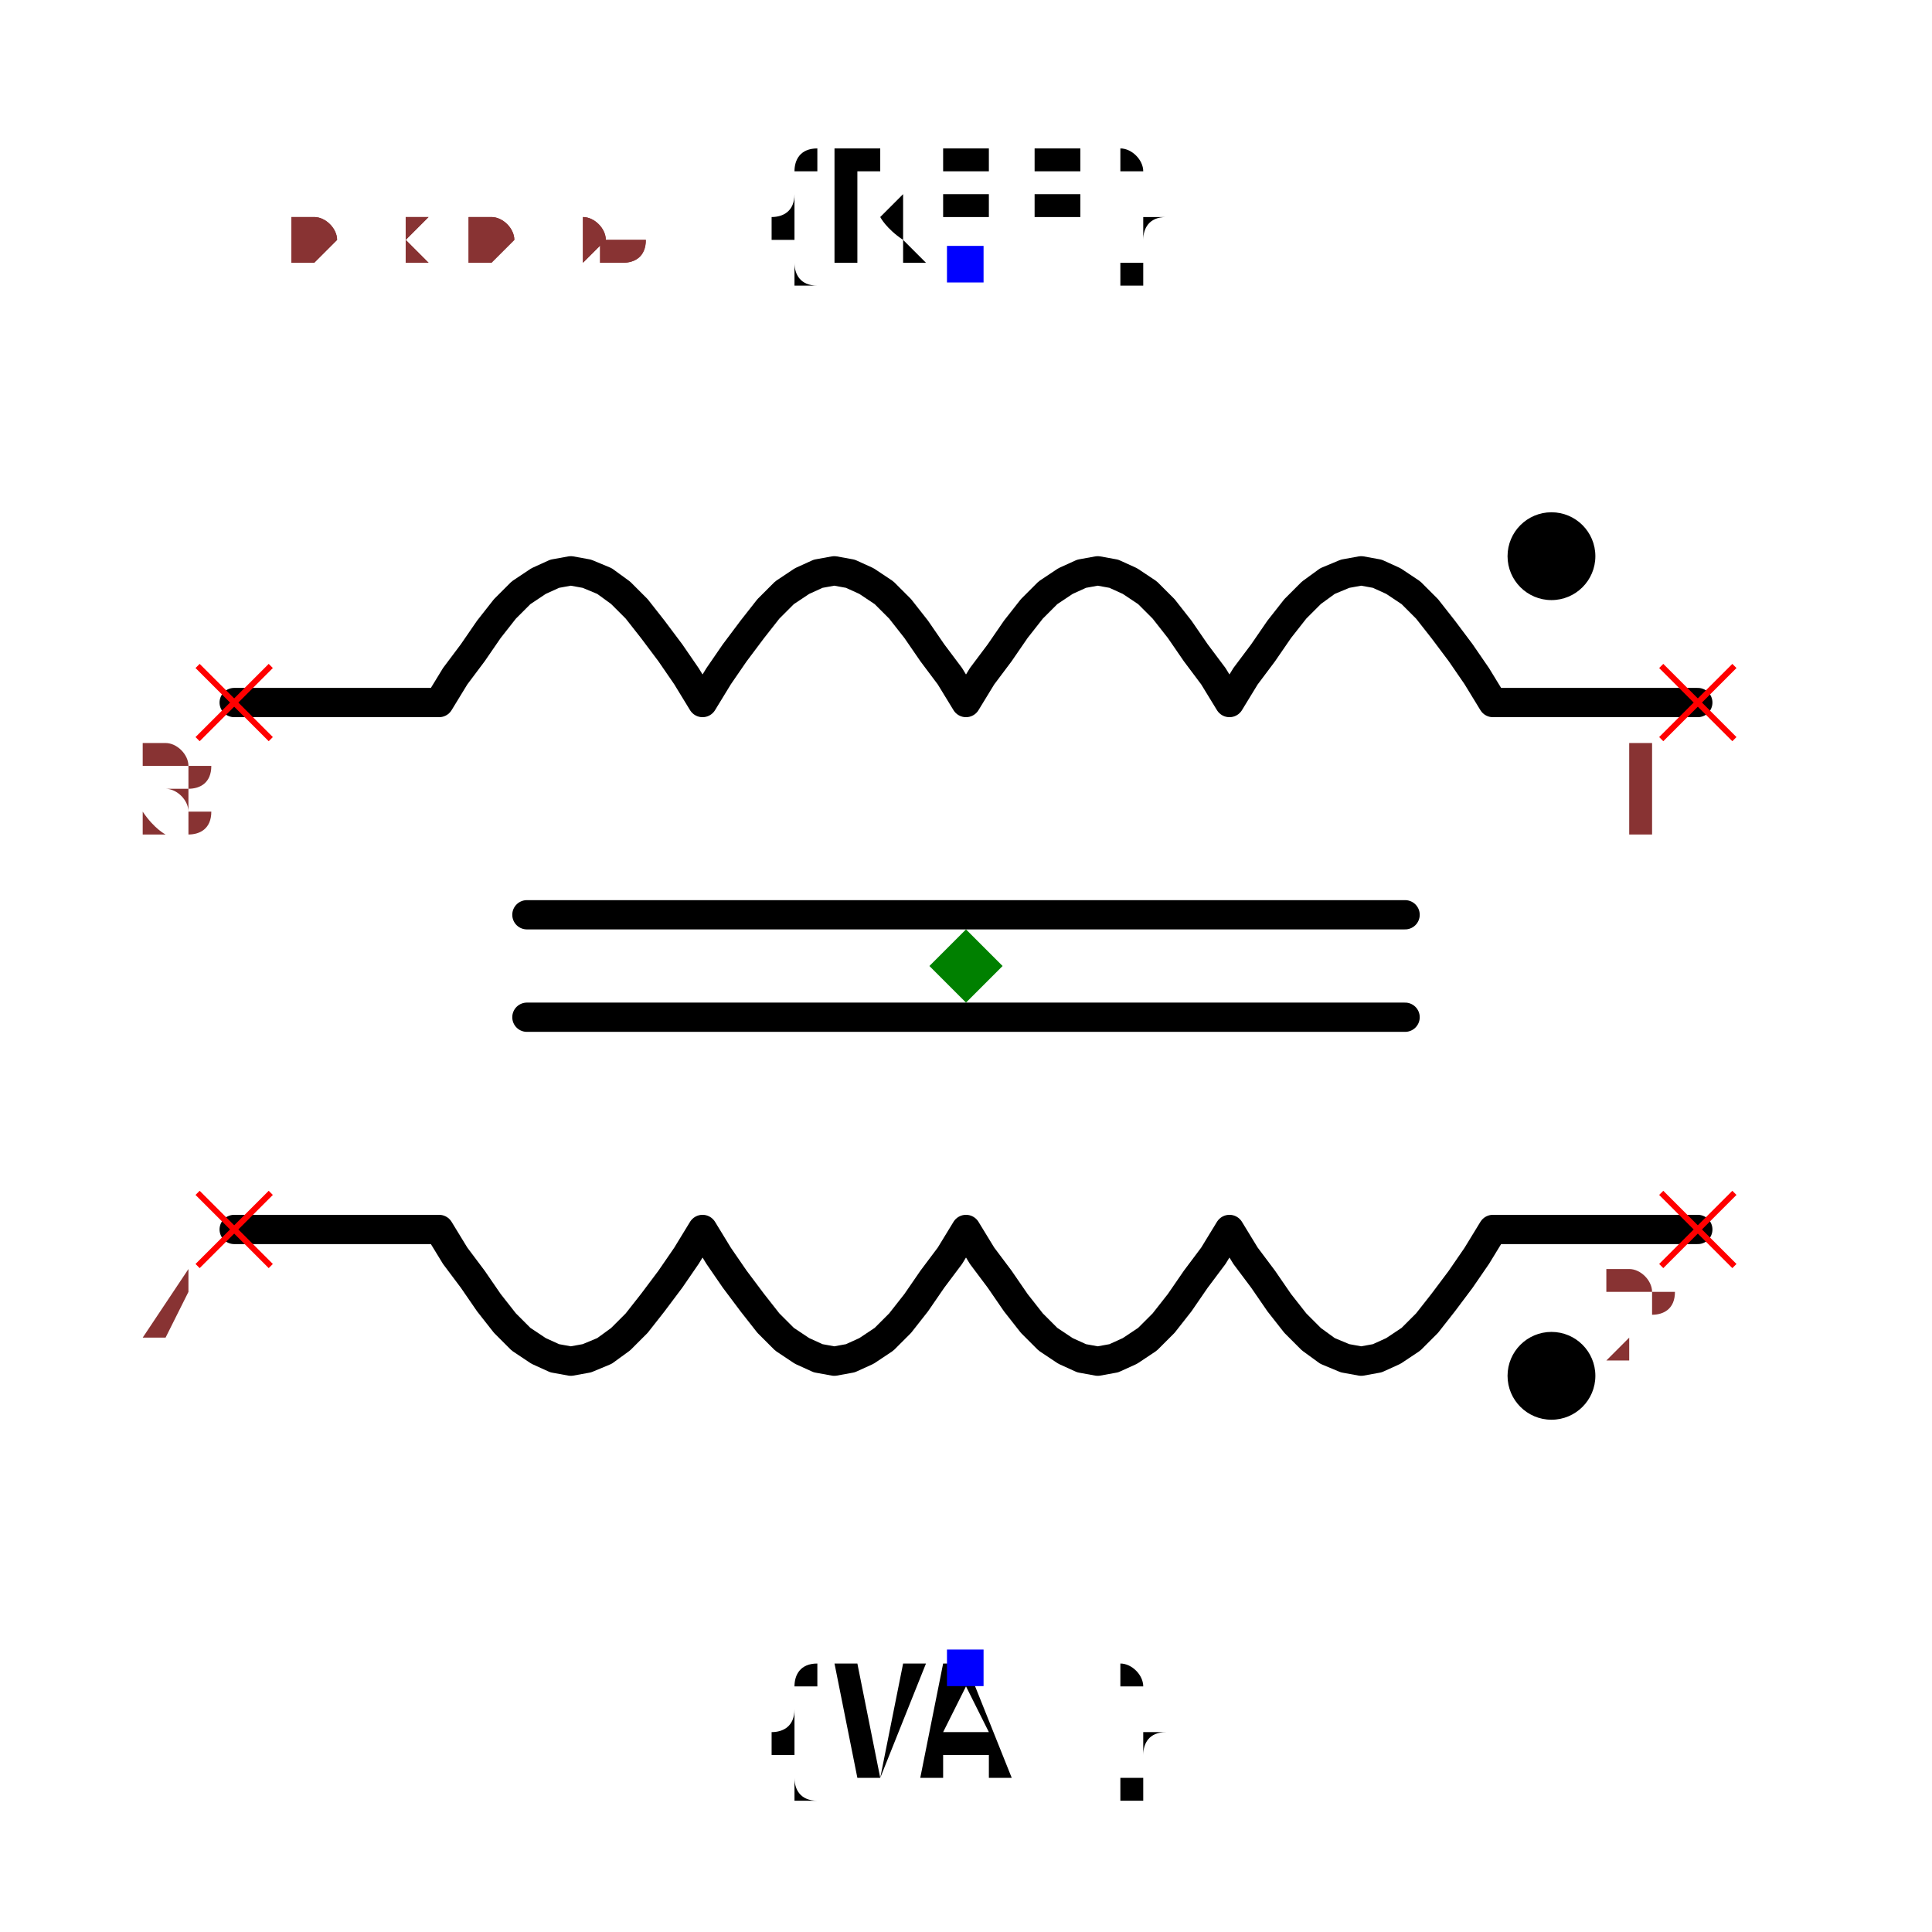
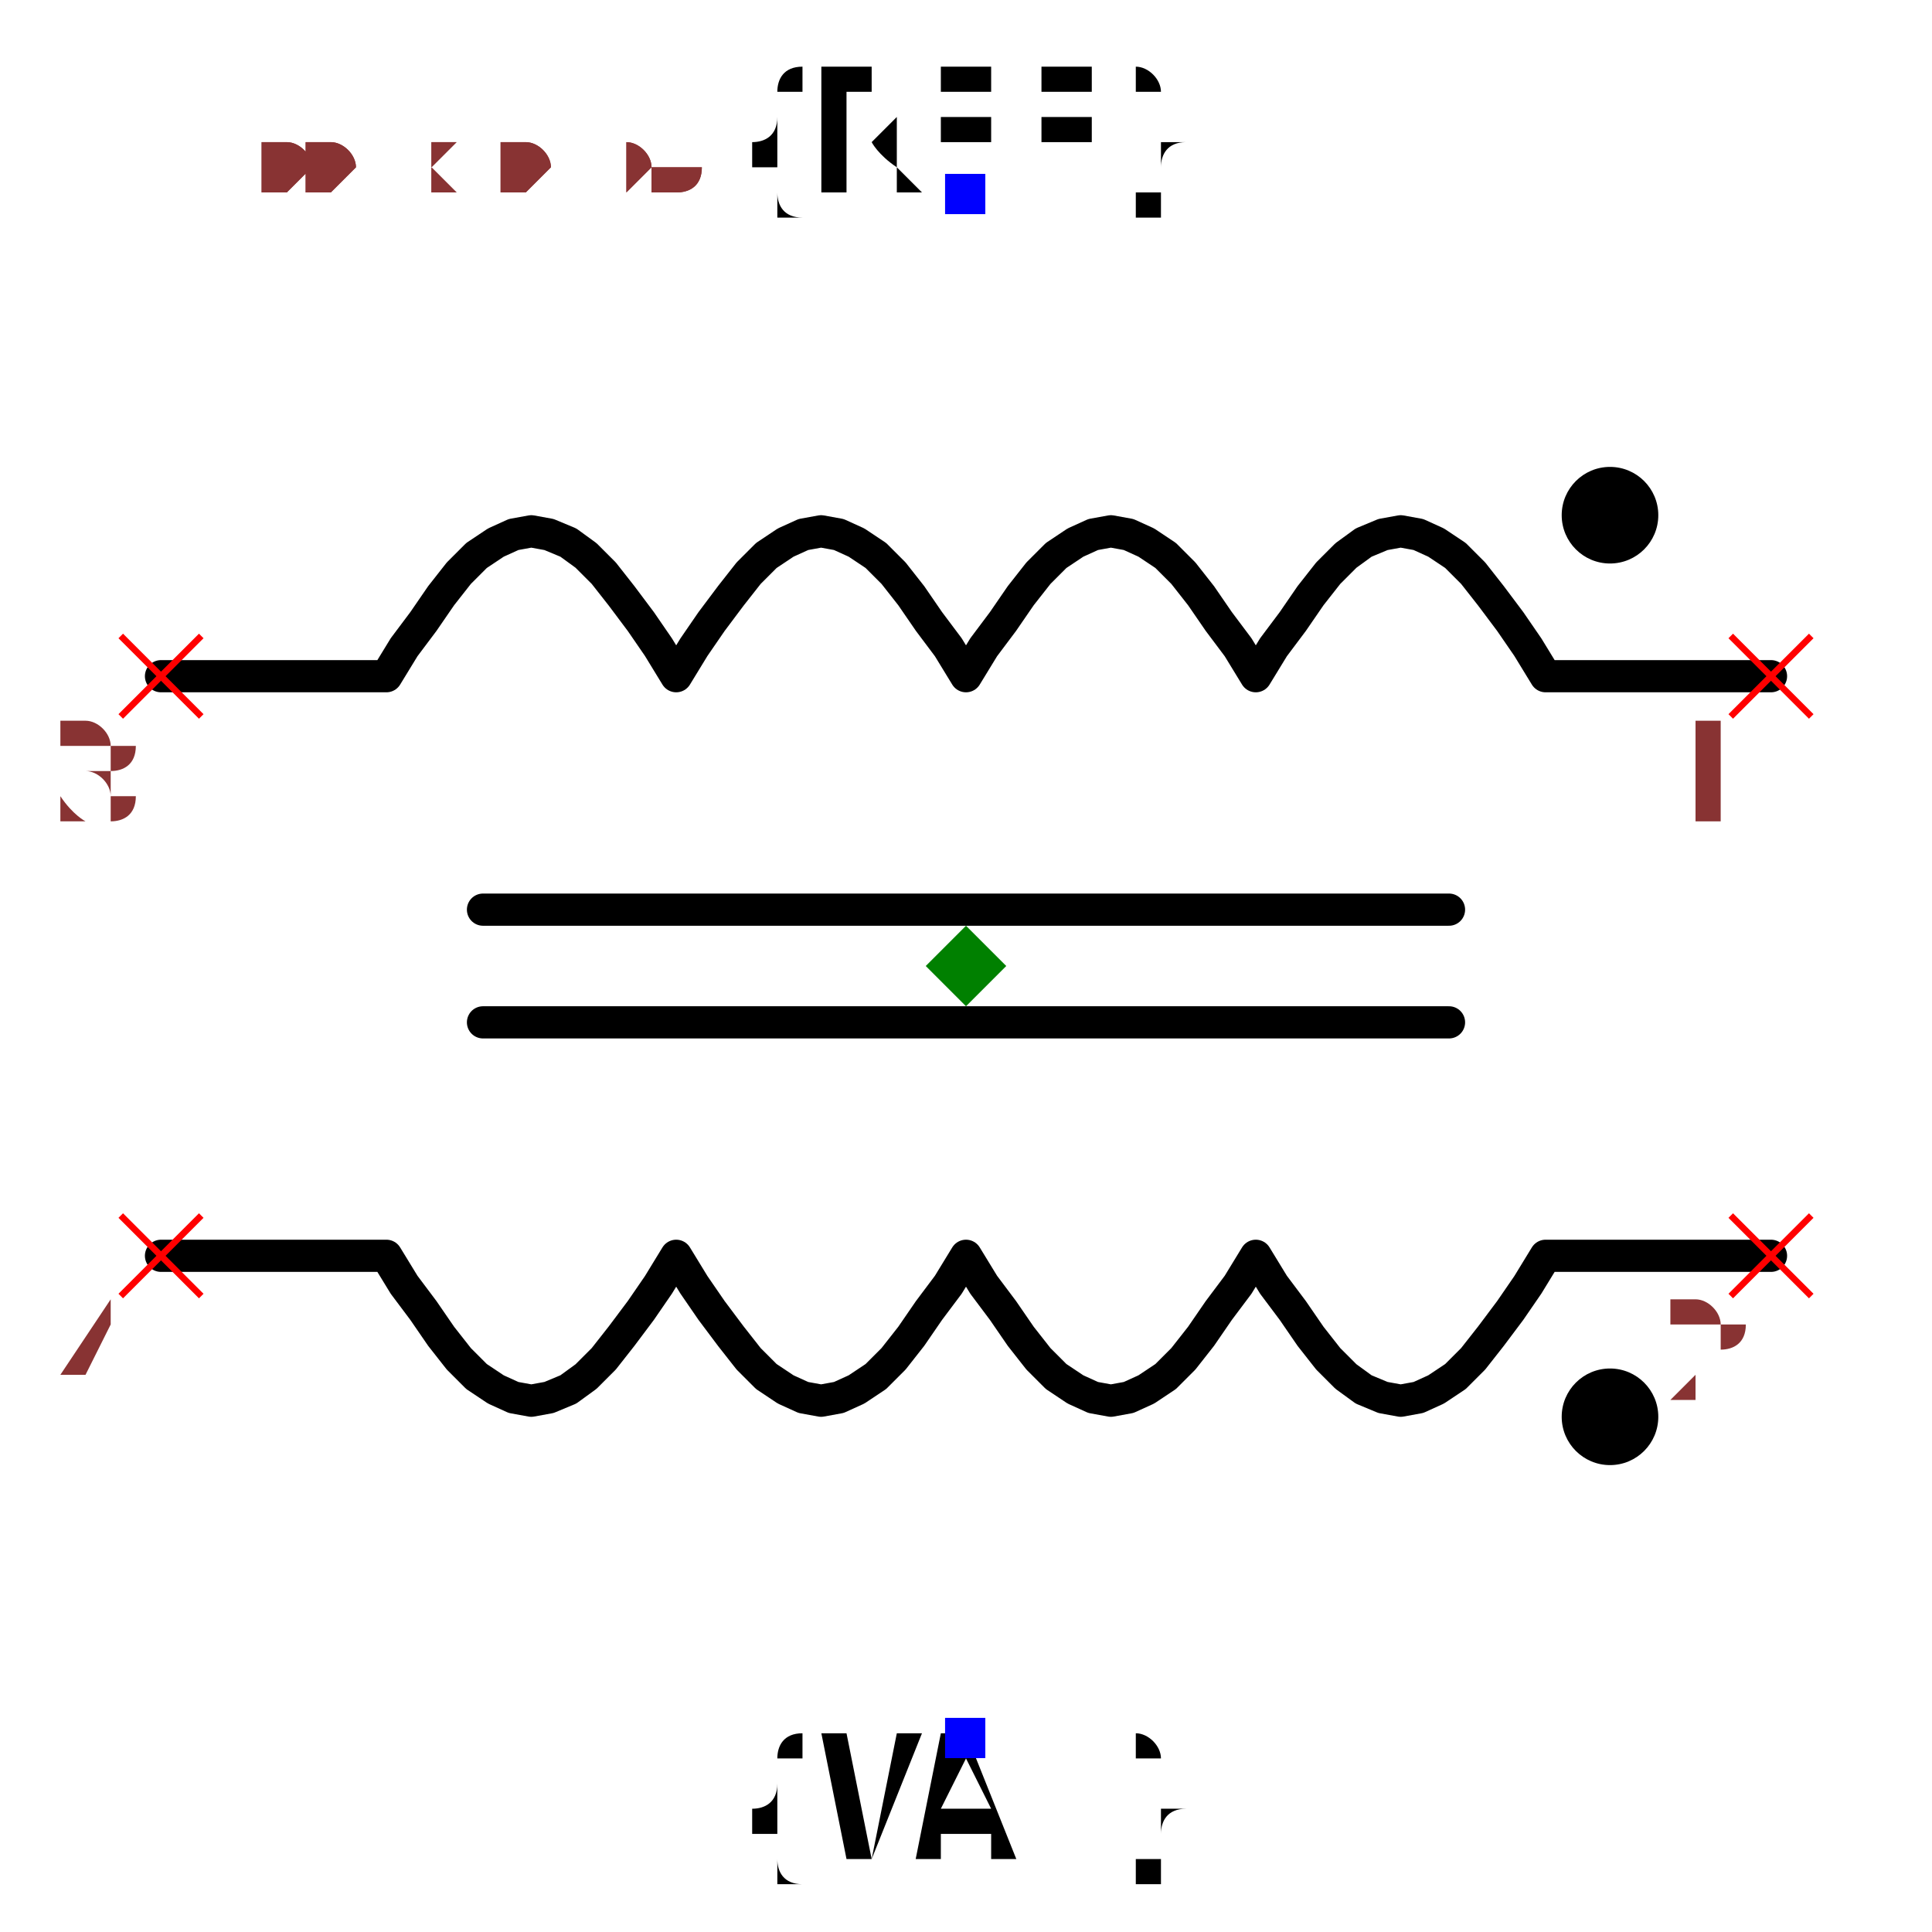
- <svg xmlns="http://www.w3.org/2000/svg" width="150" height="150" viewBox="-0.66 -0.576 1.32 1.152">
+ <svg xmlns="http://www.w3.org/2000/svg" width="150" height="150" viewBox="-0.6 -0.576 1.2 1.152">
  <path d="M-0.5,-0.18 L-0.36,-0.18 L-0.349,-0.198 L-0.337,-0.214 L-0.326,-0.23 L-0.315,-0.244 L-0.304,-0.255 L-0.292,-0.263 L-0.281,-0.268 L-0.27,-0.27 L-0.259,-0.268 L-0.247,-0.263 L-0.236,-0.255 L-0.225,-0.244 L-0.214,-0.23 L-0.202,-0.214 L-0.191,-0.198 L-0.18,-0.18 L-0.169,-0.198 L-0.158,-0.214 L-0.146,-0.23 L-0.135,-0.244 L-0.124,-0.255 L-0.112,-0.263 L-0.101,-0.268 L-0.09,-0.27 L-0.079,-0.268 L-0.068,-0.263 L-0.056,-0.255 L-0.045,-0.244 L-0.034,-0.23 L-0.023,-0.214 L-0.011,-0.198 L0,-0.18 L0.011,-0.198 L0.023,-0.214 L0.034,-0.23 L0.045,-0.244 L0.056,-0.255 L0.068,-0.263 L0.079,-0.268 L0.09,-0.27 L0.101,-0.268 L0.112,-0.263 L0.124,-0.255 L0.135,-0.244 L0.146,-0.23 L0.157,-0.214 L0.169,-0.198 L0.18,-0.18 L0.191,-0.198 L0.203,-0.214 L0.214,-0.23 L0.225,-0.244 L0.236,-0.255 L0.247,-0.263 L0.259,-0.268 L0.27,-0.27 L0.281,-0.268 L0.292,-0.263 L0.304,-0.255 L0.315,-0.244 L0.326,-0.23 L0.338,-0.214 L0.349,-0.198 L0.36,-0.18 L0.5,-0.18" fill="none" stroke="black" stroke-width="0.02" stroke-linecap="round" stroke-linejoin="round" />
  <path d="M-0.5,0.18 L-0.36,0.18 L-0.349,0.198 L-0.337,0.214 L-0.326,0.23 L-0.315,0.244 L-0.304,0.255 L-0.292,0.263 L-0.281,0.268 L-0.27,0.27 L-0.259,0.268 L-0.247,0.263 L-0.236,0.255 L-0.225,0.244 L-0.214,0.23 L-0.202,0.214 L-0.191,0.198 L-0.18,0.18 L-0.169,0.198 L-0.158,0.214 L-0.146,0.23 L-0.135,0.244 L-0.124,0.255 L-0.112,0.263 L-0.101,0.268 L-0.09,0.27 L-0.079,0.268 L-0.068,0.263 L-0.056,0.255 L-0.045,0.244 L-0.034,0.23 L-0.023,0.214 L-0.011,0.198 L0,0.18 L0.011,0.198 L0.023,0.214 L0.034,0.23 L0.045,0.244 L0.056,0.255 L0.068,0.263 L0.079,0.268 L0.09,0.27 L0.101,0.268 L0.112,0.263 L0.124,0.255 L0.135,0.244 L0.146,0.23 L0.157,0.214 L0.169,0.198 L0.18,0.18 L0.191,0.198 L0.203,0.214 L0.214,0.23 L0.225,0.244 L0.236,0.255 L0.247,0.263 L0.259,0.268 L0.27,0.27 L0.281,0.268 L0.292,0.263 L0.304,0.255 L0.315,0.244 L0.326,0.23 L0.338,0.214 L0.349,0.198 L0.36,0.18 L0.5,0.18" fill="none" stroke="black" stroke-width="0.02" stroke-linecap="round" stroke-linejoin="round" />
  <path d="M-0.3,-0.035 L0.3,-0.035" fill="none" stroke="black" stroke-width="0.02" stroke-linecap="round" stroke-linejoin="round" />
  <path d="M-0.3,0.035 L0.3,0.035" fill="none" stroke="black" stroke-width="0.02" stroke-linecap="round" stroke-linejoin="round" />
  <circle cx="0.4" cy="-0.28" r="0.03" fill="black" />
  <circle cx="0.4" cy="0.28" r="0.03" fill="black" />
  <text x="0" y="-0.48" dx="0" dy="0" text-anchor="middle" style="font: 0.1px monospace; fill: black">{REF}</text>
  <rect x="-0.013" y="-0.492" width="0.025" height="0.025" fill="blue" />
  <text x="0" y="0.48" dx="0" dy="0.075" text-anchor="middle" style="font: 0.1px monospace; fill: black">{VAL}</text>
  <rect x="-0.013" y="0.467" width="0.025" height="0.025" fill="blue" />
  <line x1="0.475" y1="-0.205" x2="0.525" y2="-0.155" stroke="red" stroke-width="0.004" />
  <line x1="0.475" y1="-0.155" x2="0.525" y2="-0.205" stroke="red" stroke-width="0.004" />
  <text x="0.46" y="-0.09" text-anchor="middle" style="font: 0.08px monospace; fill: #833;">1</text>
  <line x1="0.475" y1="0.155" x2="0.525" y2="0.205" stroke="red" stroke-width="0.004" />
  <line x1="0.475" y1="0.205" x2="0.525" y2="0.155" stroke="red" stroke-width="0.004" />
  <text x="0.46" y="0.27" text-anchor="middle" style="font: 0.08px monospace; fill: #833;">2</text>
  <line x1="-0.525" y1="-0.205" x2="-0.475" y2="-0.155" stroke="red" stroke-width="0.004" />
  <line x1="-0.525" y1="-0.155" x2="-0.475" y2="-0.205" stroke="red" stroke-width="0.004" />
  <text x="-0.54" y="-0.09" text-anchor="middle" style="font: 0.08px monospace; fill: #833;">3</text>
  <line x1="-0.525" y1="0.155" x2="-0.475" y2="0.205" stroke="red" stroke-width="0.004" />
  <line x1="-0.525" y1="0.205" x2="-0.475" y2="0.155" stroke="red" stroke-width="0.004" />
  <text x="-0.54" y="0.27" text-anchor="middle" style="font: 0.08px monospace; fill: #833;">4</text>
  <path d="M 0 -0.025 L 0.025 0 L 0 0.025 L -0.025 0 Z" fill="green" />
-   <text x="-0.55" y="-0.48" style="font: 0.05px monospace; fill: #833;">1.10 x 0.96</text>
-   <text x="-0.55" y="-0.53" dy="-0.15" style="font: 0.05px monospace; fill: #833;">1 [winding1_start]</text>
-   <text x="-0.55" y="-0.58" dy="-0.15" style="font: 0.05px monospace; fill: #833;">2 [winding2_start]</text>
-   <text x="-0.55" y="-0.63" dy="-0.15" style="font: 0.05px monospace; fill: #833;">3 [winding1_end]</text>
-   <text x="-0.55" y="-0.68" dy="-0.15" style="font: 0.05px monospace; fill: #833;">4 [winding2_end]</text>
-   <text x="-0.55" y="-0.48" style="font: 0.05px monospace; fill: #833;">1.10 x 0.96</text>
-   <text x="-0.55" y="-0.53" dy="-0.15" style="font: 0.05px monospace; fill: #833;">1 [winding1_start]</text>
-   <text x="-0.55" y="-0.58" dy="-0.15" style="font: 0.05px monospace; fill: #833;">2 [winding2_start]</text>
-   <text x="-0.55" y="-0.63" dy="-0.15" style="font: 0.05px monospace; fill: #833;">3 [winding1_end]</text>
-   <text x="-0.55" y="-0.68" dy="-0.15" style="font: 0.05px monospace; fill: #833;">4 [winding2_end]</text>
+   <text x="-0.5" y="-0.48" style="font: 0.05px monospace; fill: #833;">1.00 x 0.96</text>
+   <text x="-0.5" y="-0.53" dy="-0.15" style="font: 0.05px monospace; fill: #833;">1 [winding1_start]</text>
+   <text x="-0.5" y="-0.58" dy="-0.15" style="font: 0.05px monospace; fill: #833;">2 [winding2_start]</text>
+   <text x="-0.5" y="-0.63" dy="-0.15" style="font: 0.05px monospace; fill: #833;">3 [winding1_end]</text>
+   <text x="-0.5" y="-0.68" dy="-0.15" style="font: 0.05px monospace; fill: #833;">4 [winding2_end]</text>
+   <text x="-0.5" y="-0.48" style="font: 0.05px monospace; fill: #833;">1.00 x 0.96</text>
+   <text x="-0.5" y="-0.53" dy="-0.15" style="font: 0.05px monospace; fill: #833;">1 [winding1_start]</text>
+   <text x="-0.5" y="-0.58" dy="-0.15" style="font: 0.05px monospace; fill: #833;">2 [winding2_start]</text>
+   <text x="-0.5" y="-0.63" dy="-0.15" style="font: 0.05px monospace; fill: #833;">3 [winding1_end]</text>
+   <text x="-0.5" y="-0.68" dy="-0.15" style="font: 0.05px monospace; fill: #833;">4 [winding2_end]</text>
</svg>
